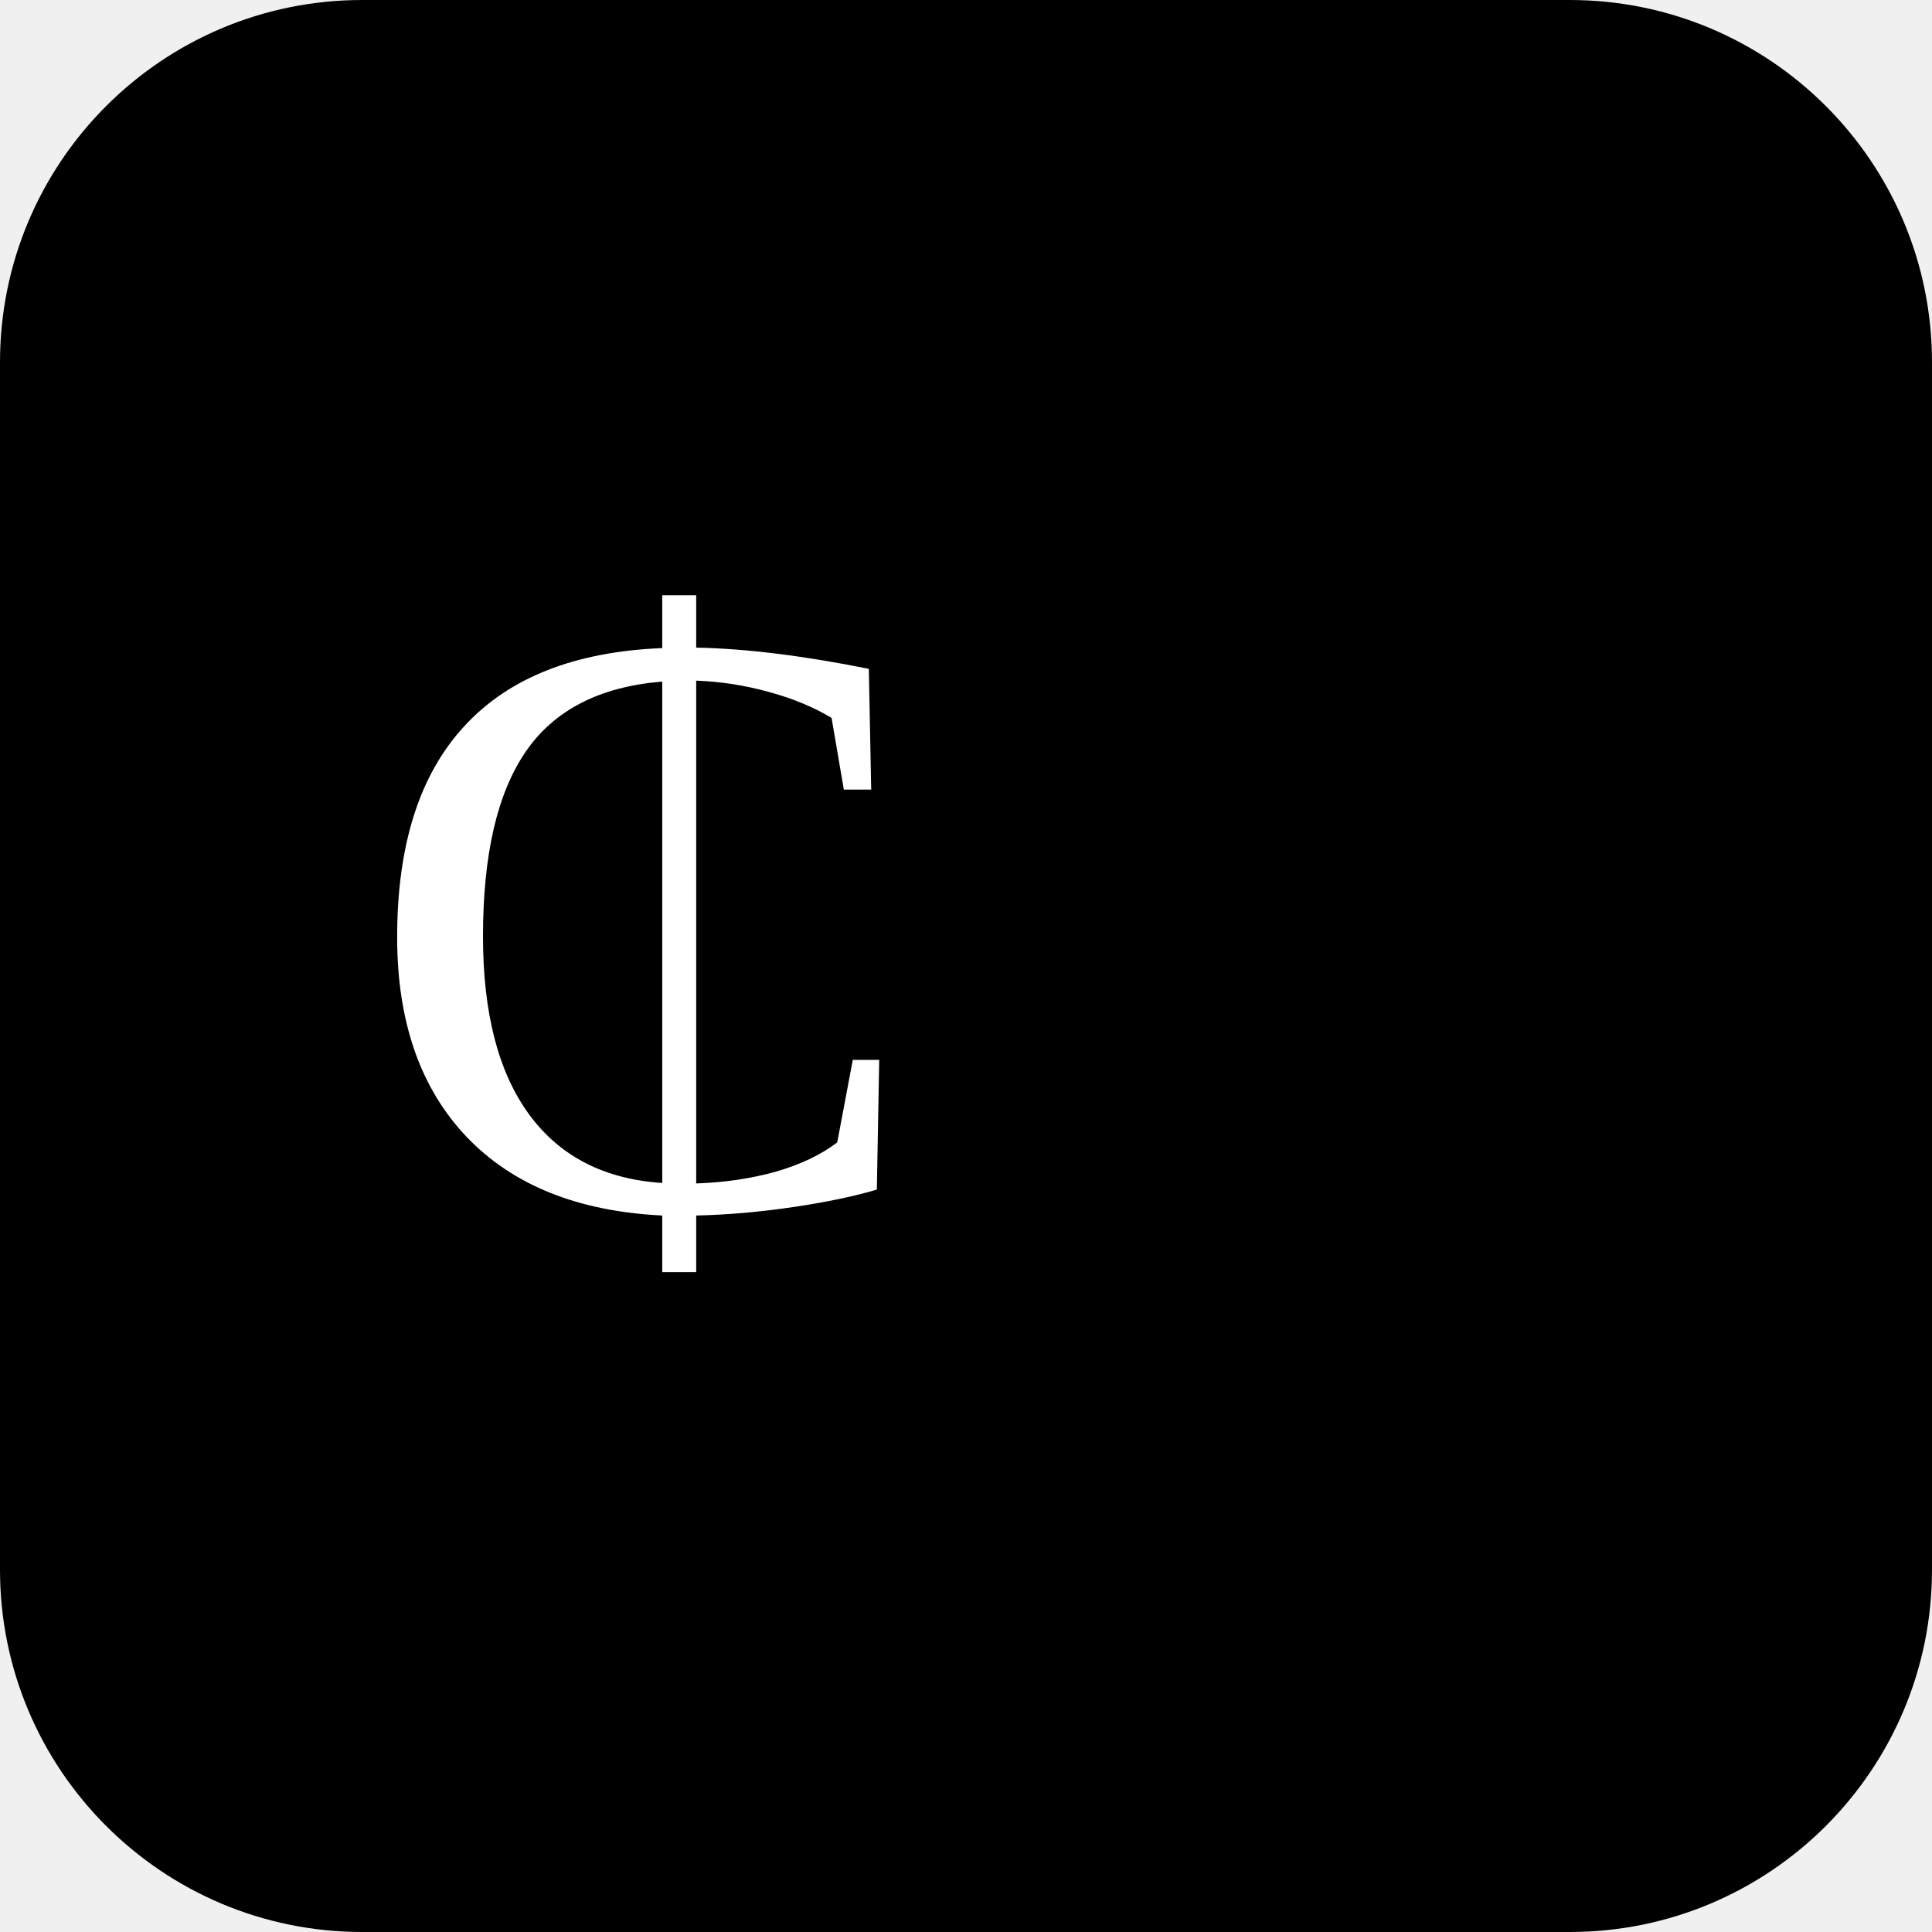
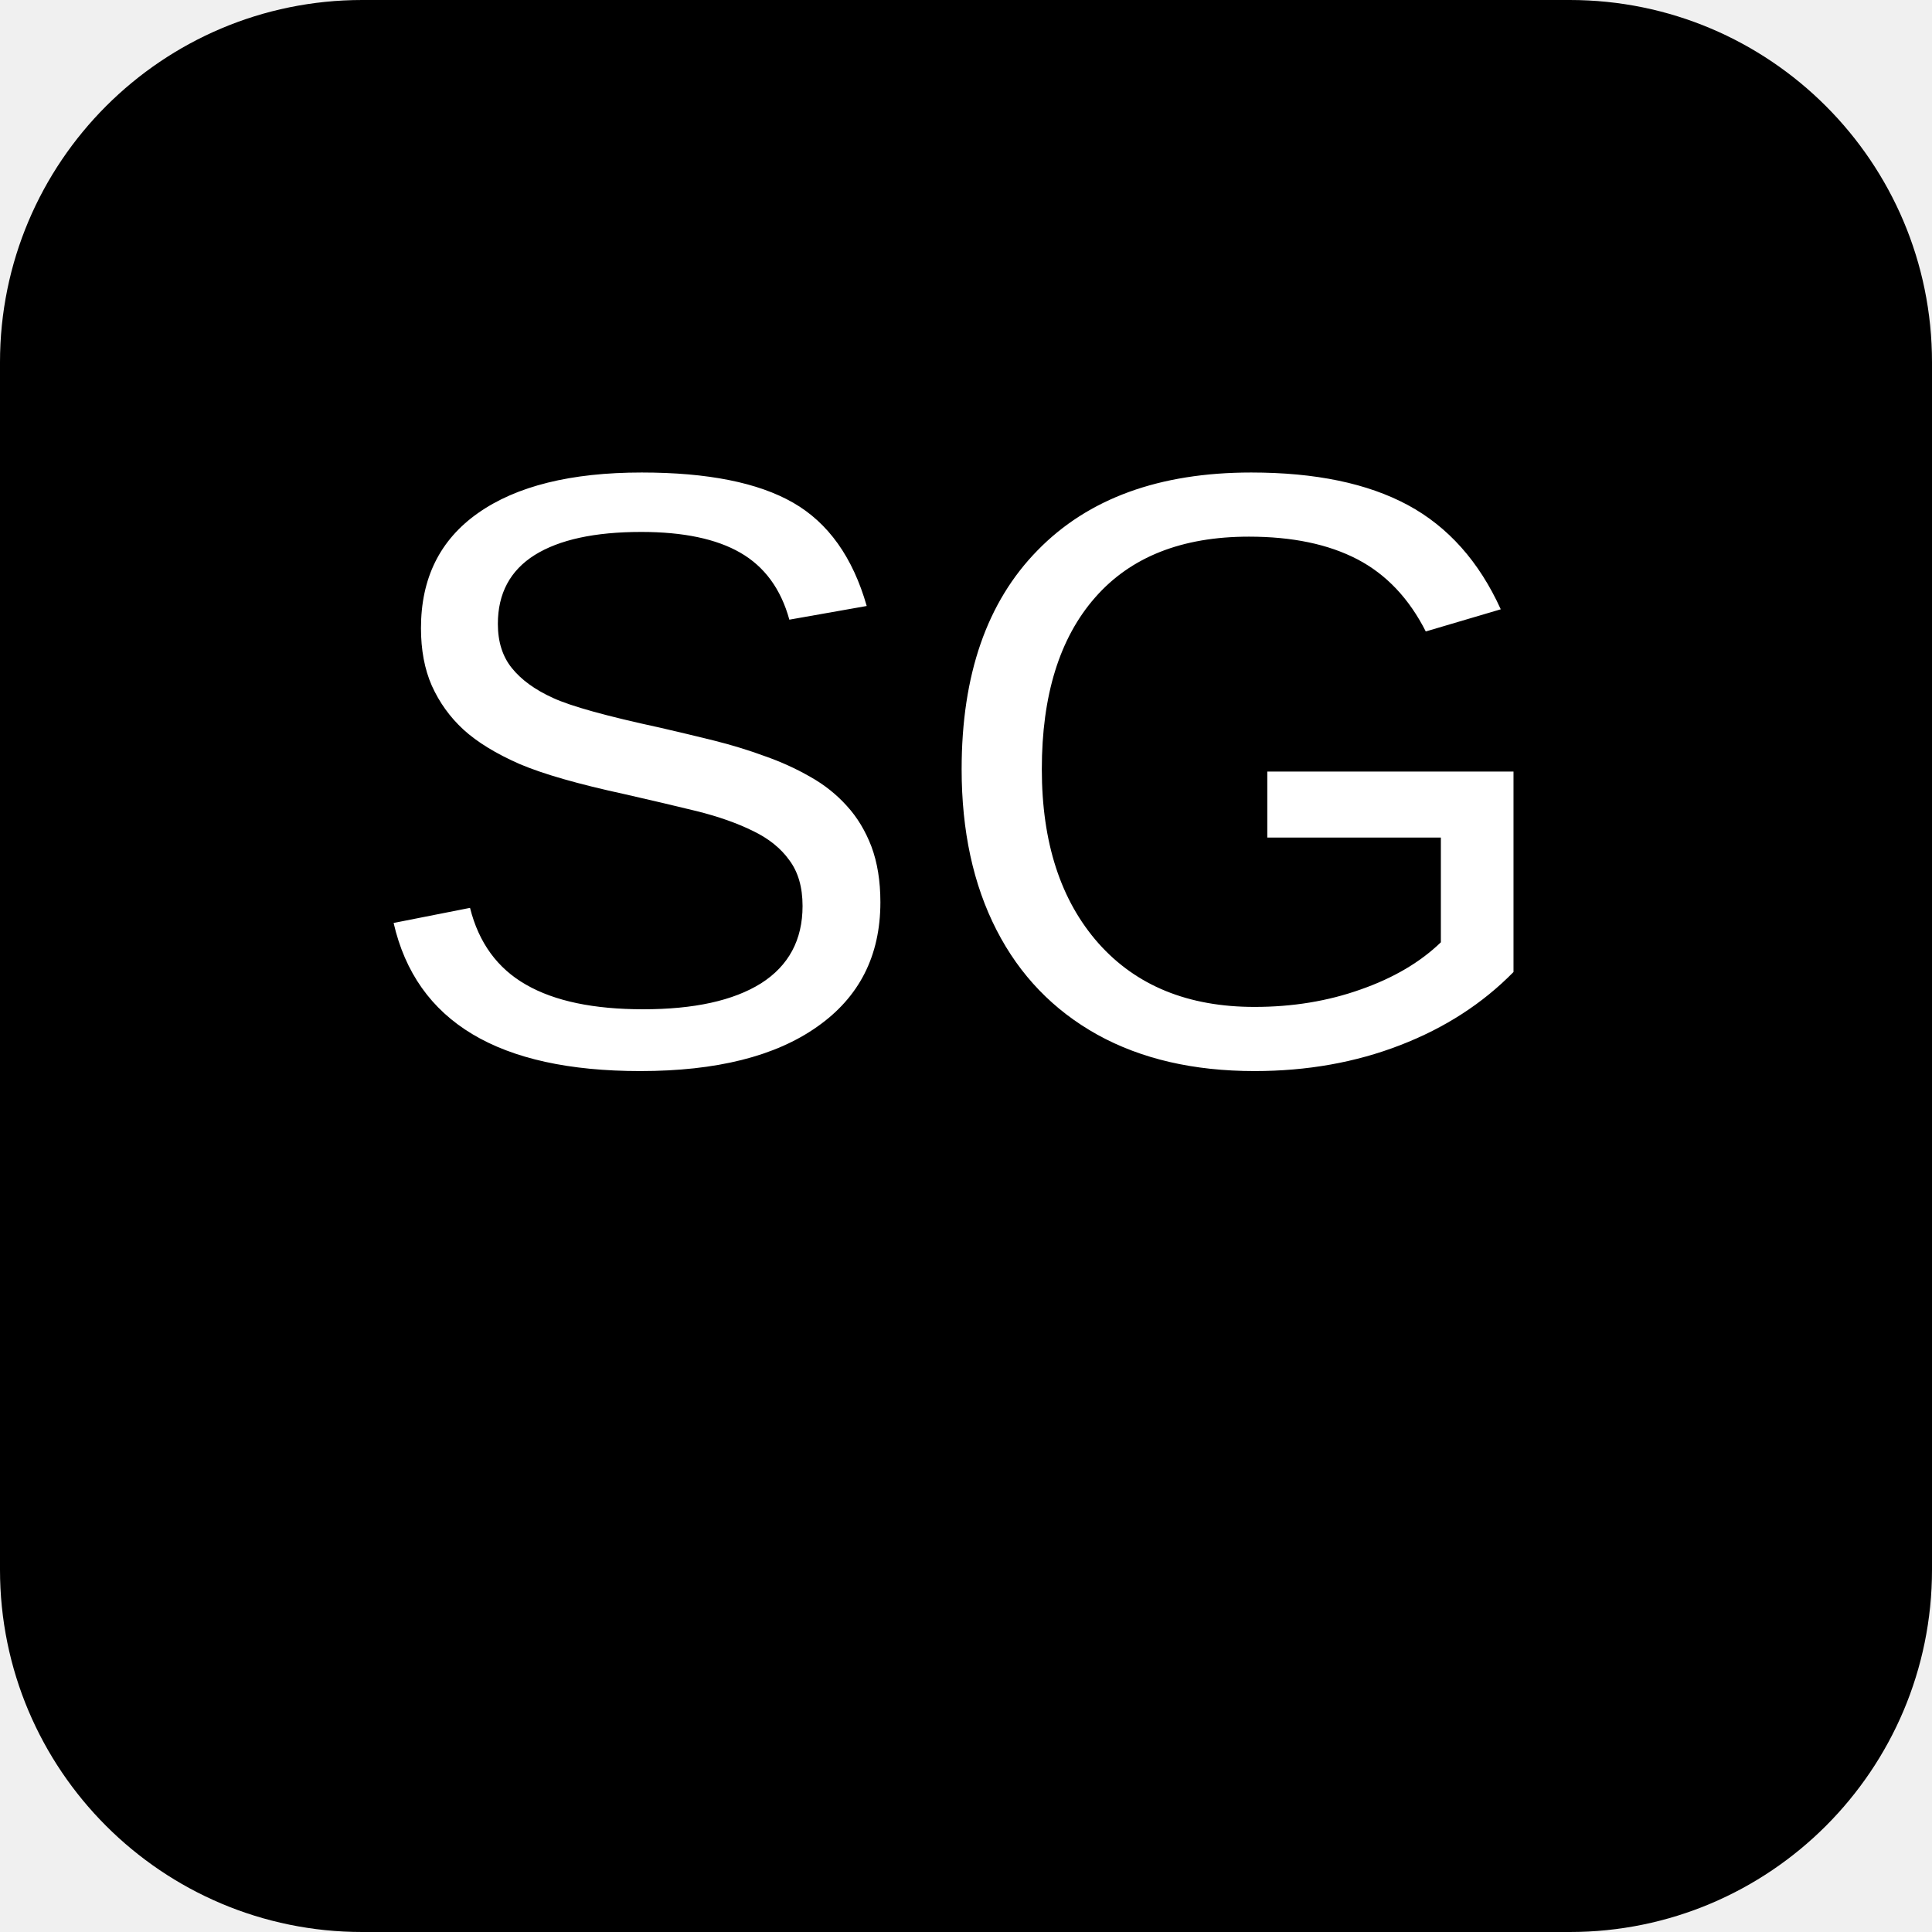
- <svg xmlns="http://www.w3.org/2000/svg" width="64" height="64">
+ <svg xmlns="http://www.w3.org/2000/svg" viewBox="0 0 64 64">
  <rect width="64" height="64" rx="12" fill="black" />
-   <text x="12" y="40" font-size="28" fill="white">₵</text>
+   <text x="50%" y="55%" text-anchor="middle" font-size="28" font-family="Arial" fill="white">SG</text>
</svg>
